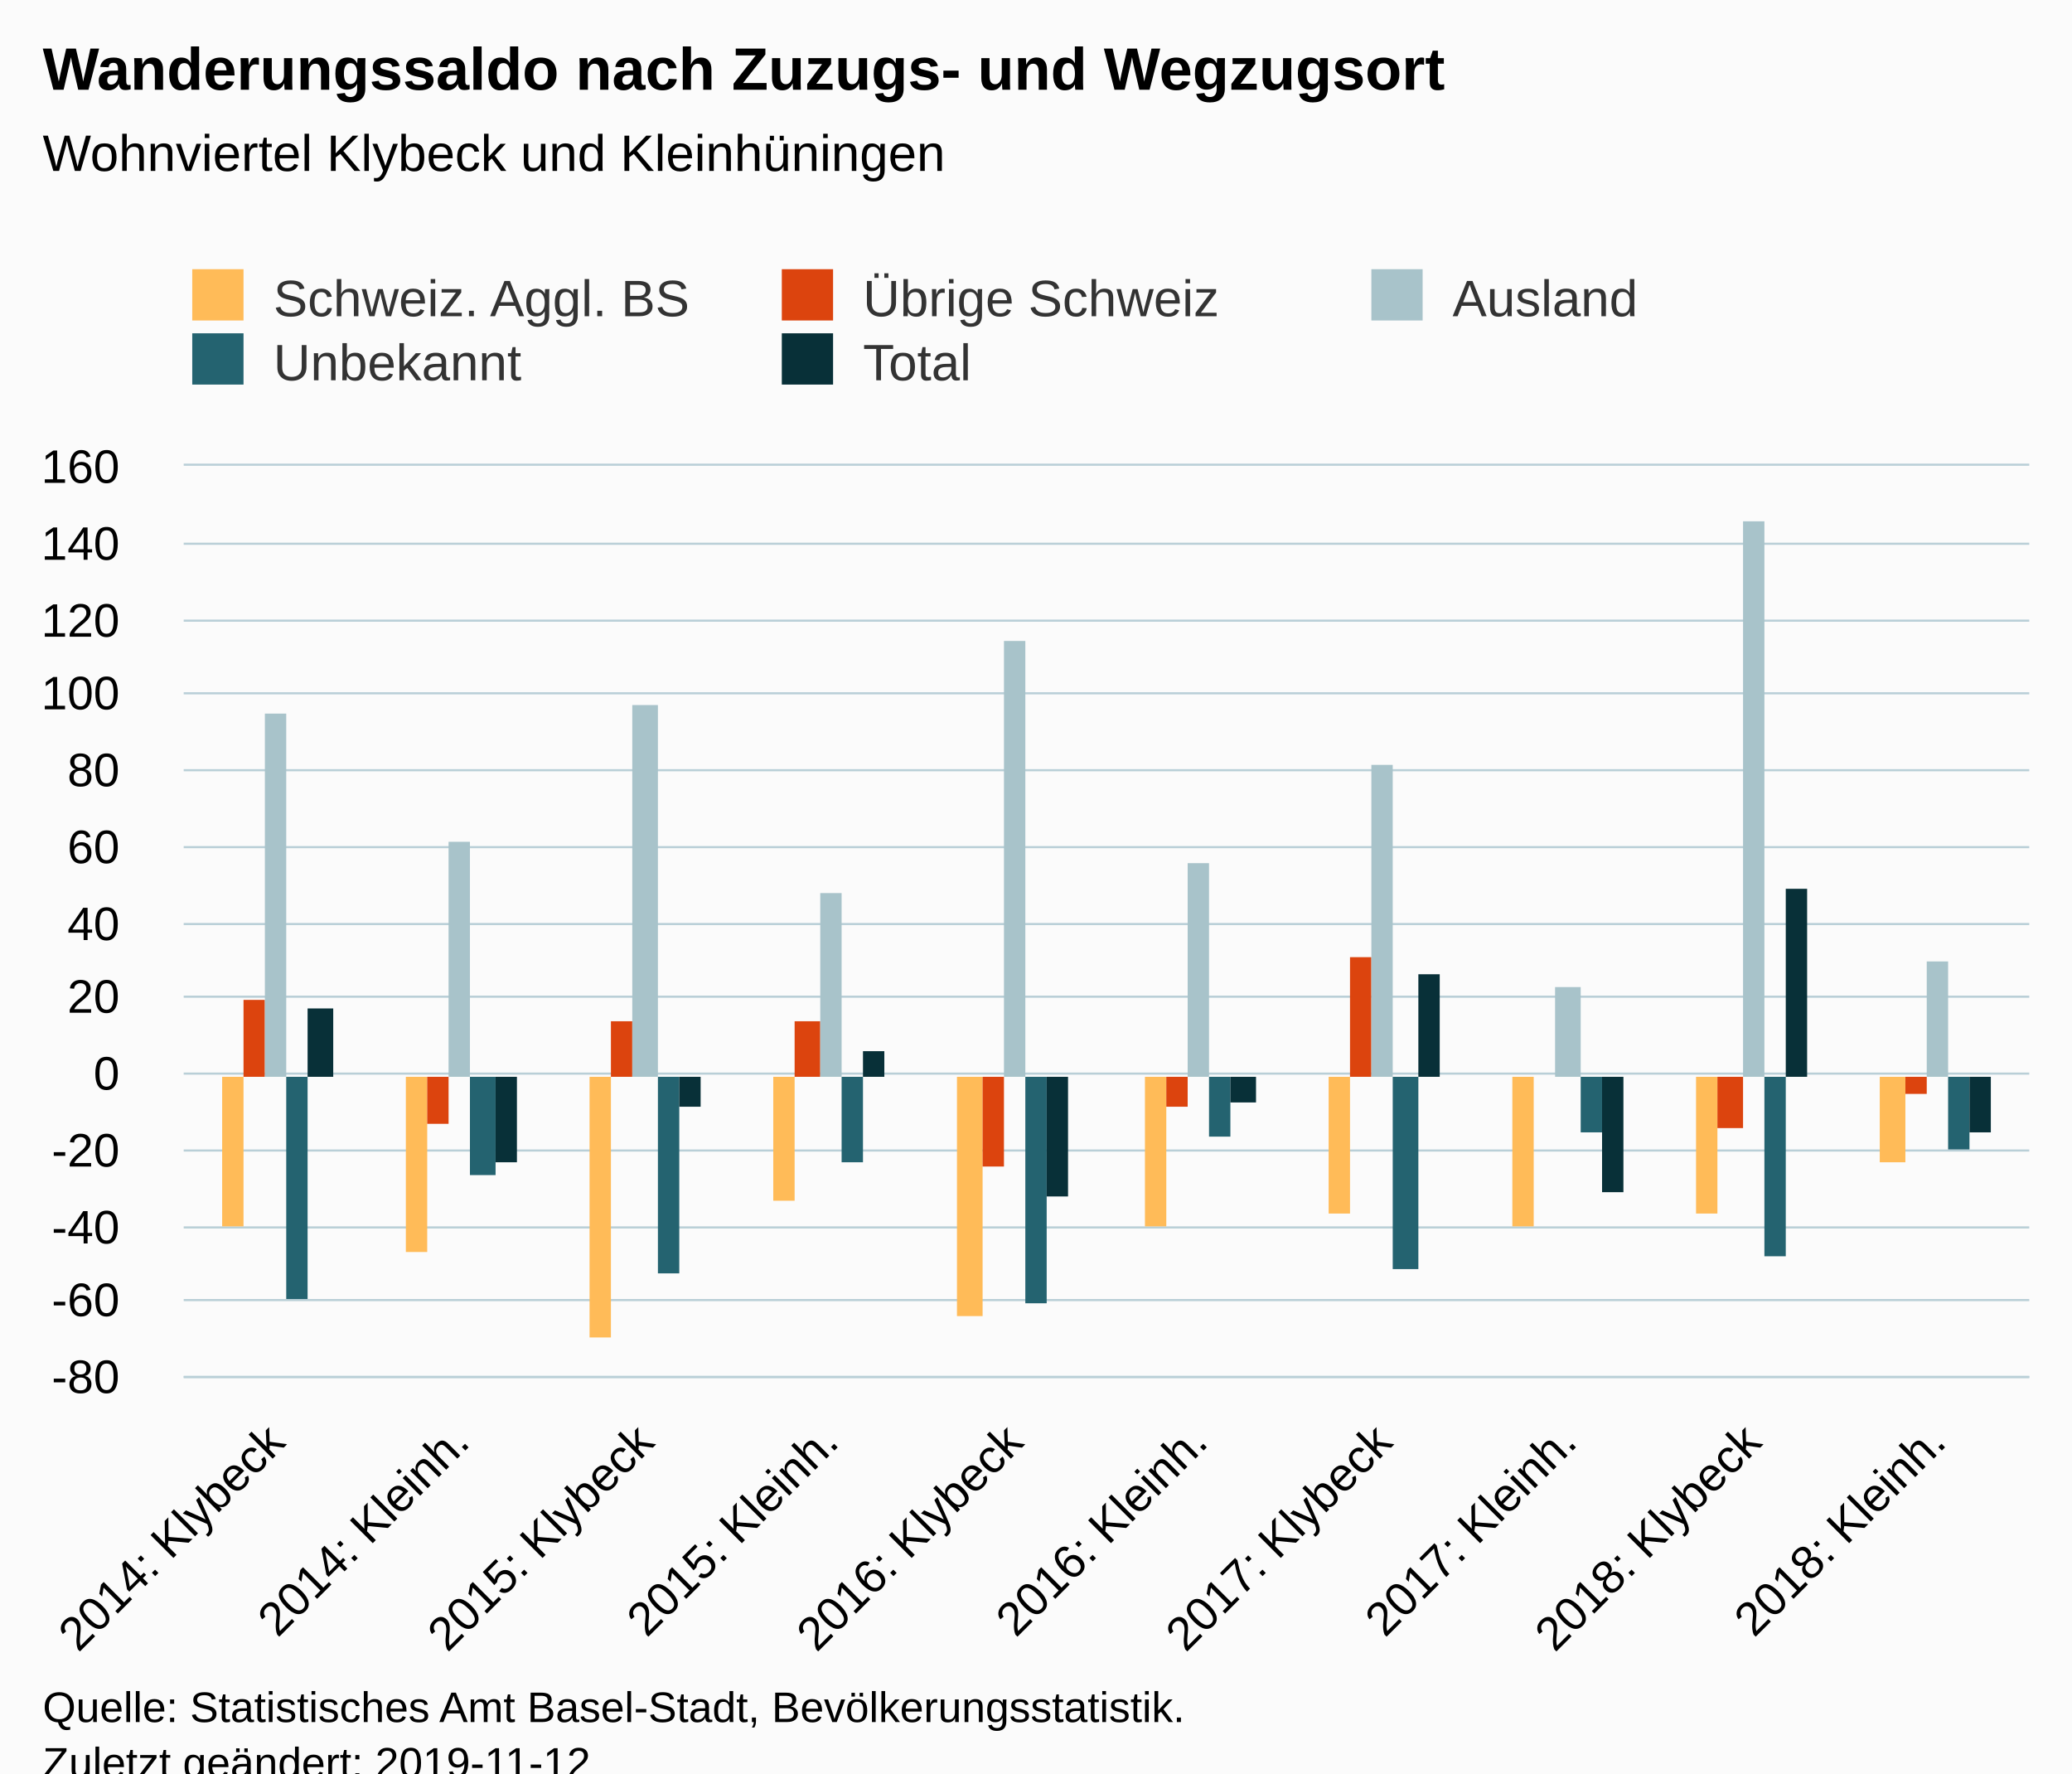
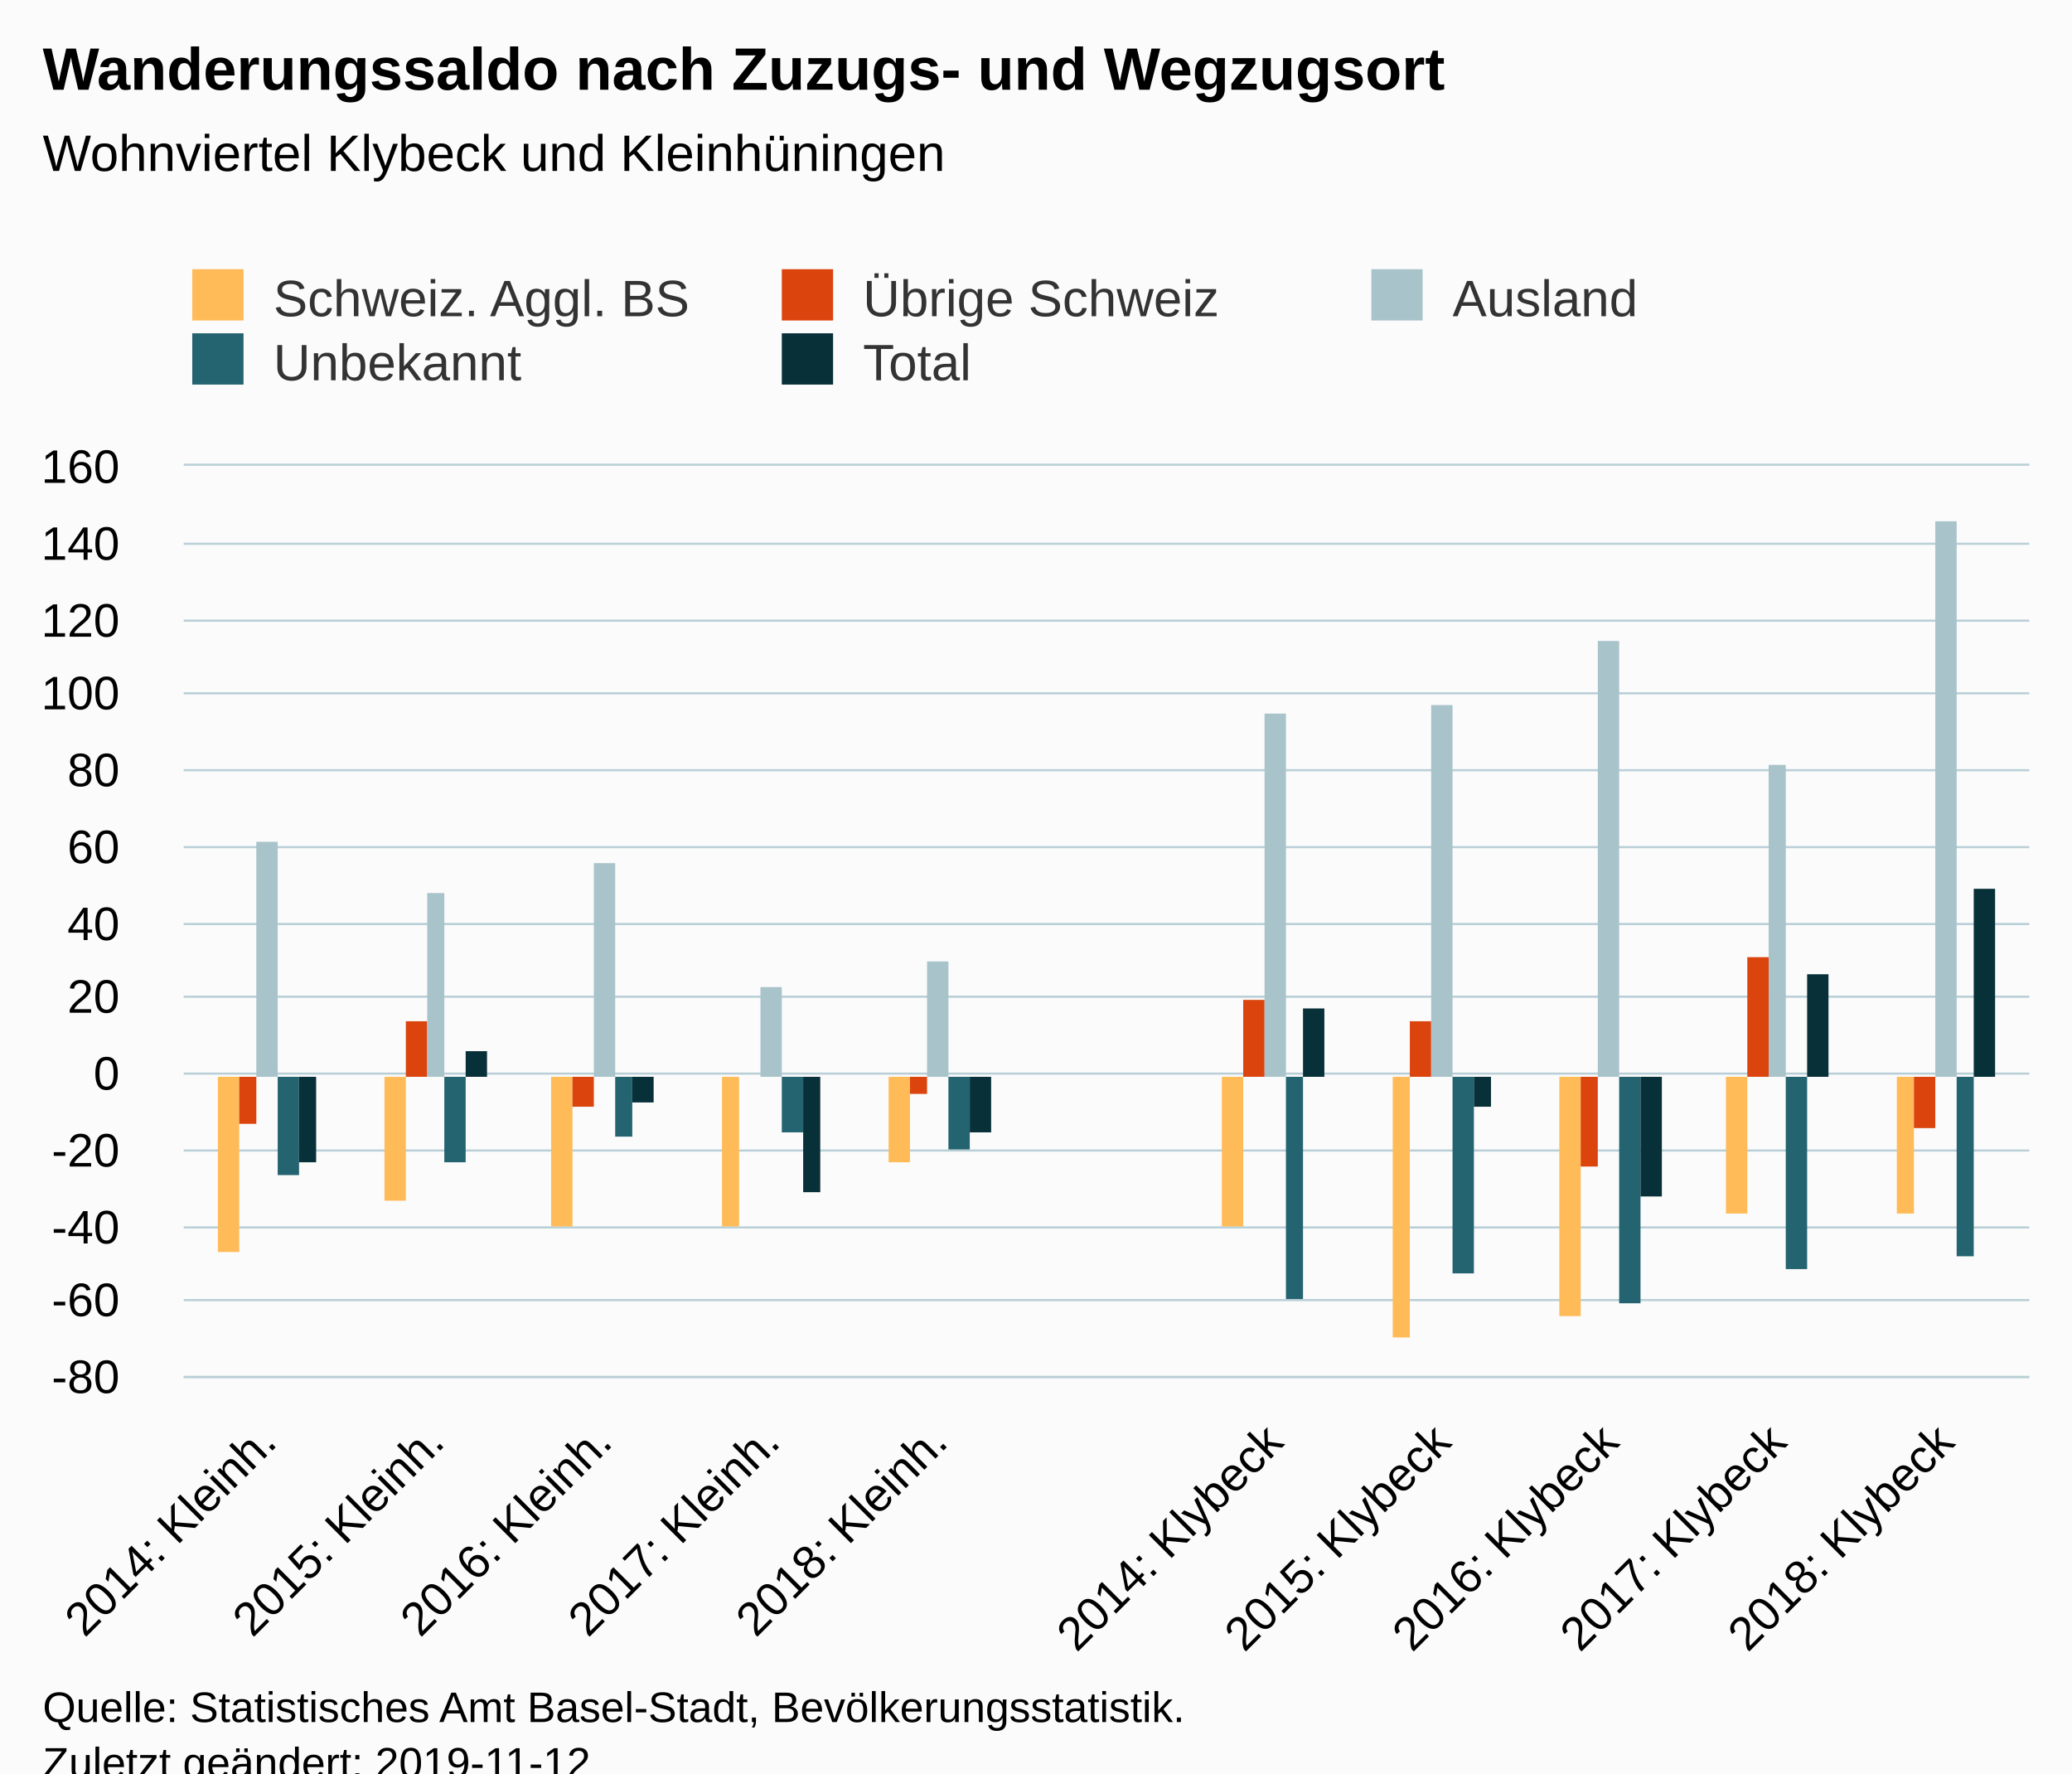
<svg xmlns="http://www.w3.org/2000/svg" version="1.1" class="highcharts-root" style="font-family:Arial;font-size:12px;" viewBox="0 0 485 415">
  <defs>
-     <clipPath id="highcharts-oe9uuxw-6">
+     <clipPath id="highcharts-vn7emgg-6">
      <rect x="0" y="0" width="432" height="213" fill="none" />
    </clipPath>
-     <clipPath id="highcharts-oe9uuxw-7">
+     <clipPath id="highcharts-vn7emgg-7">
      <rect x="0" y="0" width="432" height="213" fill="none" />
    </clipPath>
  </defs>
  <rect fill="#fbfbfb" class="highcharts-background" x="0" y="0" width="485" height="428" rx="0" ry="0" />
  <rect fill="none" class="highcharts-plot-background" x="43" y="109" width="432" height="213" />
  <g class="highcharts-pane-group" data-z-index="0" />
  <g class="highcharts-grid highcharts-xaxis-grid " data-z-index="1">
-     <path fill="none" data-z-index="1" class="highcharts-grid-line" d="M 85.5 109 L 85.5 322" opacity="1" />
-     <path fill="none" data-z-index="1" class="highcharts-grid-line" d="M 128.5 109 L 128.5 322" opacity="1" />
-     <path fill="none" data-z-index="1" class="highcharts-grid-line" d="M 172.5 109 L 172.5 322" opacity="1" />
-     <path fill="none" data-z-index="1" class="highcharts-grid-line" d="M 215.5 109 L 215.5 322" opacity="1" />
-     <path fill="none" data-z-index="1" class="highcharts-grid-line" d="M 258.5 109 L 258.5 322" opacity="1" />
-     <path fill="none" data-z-index="1" class="highcharts-grid-line" d="M 301.5 109 L 301.5 322" opacity="1" />
-     <path fill="none" data-z-index="1" class="highcharts-grid-line" d="M 344.5 109 L 344.5 322" opacity="1" />
-     <path fill="none" data-z-index="1" class="highcharts-grid-line" d="M 388.5 109 L 388.5 322" opacity="1" />
-     <path fill="none" data-z-index="1" class="highcharts-grid-line" d="M 431.5 109 L 431.5 322" opacity="1" />
+     <path fill="none" data-z-index="1" class="highcharts-grid-line" d="M 81.5 109 L 81.5 322" opacity="1" />
+     <path fill="none" data-z-index="1" class="highcharts-grid-line" d="M 121.5 109 L 121.5 322" opacity="1" />
+     <path fill="none" data-z-index="1" class="highcharts-grid-line" d="M 160.5 109 L 160.5 322" opacity="1" />
+     <path fill="none" data-z-index="1" class="highcharts-grid-line" d="M 199.5 109 L 199.5 322" opacity="1" />
+     <path fill="none" data-z-index="1" class="highcharts-grid-line" d="M 238.5 109 L 238.5 322" opacity="1" />
+     <path fill="none" data-z-index="1" class="highcharts-grid-line" d="M 278.5 109 L 278.5 322" opacity="1" />
+     <path fill="none" data-z-index="1" class="highcharts-grid-line" d="M 317.5 109 L 317.5 322" opacity="1" />
+     <path fill="none" data-z-index="1" class="highcharts-grid-line" d="M 356.5 109 L 356.5 322" opacity="1" />
+     <path fill="none" data-z-index="1" class="highcharts-grid-line" d="M 395.5 109 L 395.5 322" opacity="1" />
+     <path fill="none" data-z-index="1" class="highcharts-grid-line" d="M 435.5 109 L 435.5 322" opacity="1" />
    <path fill="none" data-z-index="1" class="highcharts-grid-line" d="M 474.5 109 L 474.5 322" opacity="1" />
+     <path fill="none" data-z-index="1" class="highcharts-grid-line" d="M 42.5 109 L 42.5 322" opacity="1" />
  </g>
  <g class="highcharts-grid highcharts-yaxis-grid " data-z-index="1">
    <path fill="none" stroke="#B9CFD7" stroke-width="0.5" data-z-index="1" class="highcharts-grid-line" d="M 43 322.25 L 475 322.25" opacity="1" />
    <path fill="none" stroke="#B9CFD7" stroke-width="0.5" data-z-index="1" class="highcharts-grid-line" d="M 43 304.25 L 475 304.25" opacity="1" />
    <path fill="none" stroke="#B9CFD7" stroke-width="0.5" data-z-index="1" class="highcharts-grid-line" d="M 43 287.25 L 475 287.25" opacity="1" />
    <path fill="none" stroke="#B9CFD7" stroke-width="0.5" data-z-index="1" class="highcharts-grid-line" d="M 43 269.25 L 475 269.25" opacity="1" />
    <path fill="none" stroke="#B9CFD7" stroke-width="0.5" data-z-index="1" class="highcharts-grid-line" d="M 43 251.25 L 475 251.25" opacity="1" />
    <path fill="none" stroke="#B9CFD7" stroke-width="0.5" data-z-index="1" class="highcharts-grid-line" d="M 43 233.25 L 475 233.25" opacity="1" />
    <path fill="none" stroke="#B9CFD7" stroke-width="0.5" data-z-index="1" class="highcharts-grid-line" d="M 43 216.25 L 475 216.25" opacity="1" />
    <path fill="none" stroke="#B9CFD7" stroke-width="0.5" data-z-index="1" class="highcharts-grid-line" d="M 43 198.25 L 475 198.25" opacity="1" />
    <path fill="none" stroke="#B9CFD7" stroke-width="0.5" data-z-index="1" class="highcharts-grid-line" d="M 43 180.25 L 475 180.25" opacity="1" />
    <path fill="none" stroke="#B9CFD7" stroke-width="0.5" data-z-index="1" class="highcharts-grid-line" d="M 43 162.25 L 475 162.25" opacity="1" />
    <path fill="none" stroke="#B9CFD7" stroke-width="0.5" data-z-index="1" class="highcharts-grid-line" d="M 43 145.25 L 475 145.25" opacity="1" />
    <path fill="none" stroke="#B9CFD7" stroke-width="0.5" data-z-index="1" class="highcharts-grid-line" d="M 43 127.25 L 475 127.25" opacity="1" />
    <path fill="none" stroke="#B9CFD7" stroke-width="0.5" data-z-index="1" class="highcharts-grid-line" d="M 43 108.75 L 475 108.75" opacity="1" />
  </g>
  <rect fill="none" class="highcharts-plot-border" data-z-index="1" x="43" y="109" width="432" height="213" />
  <g class="highcharts-axis highcharts-xaxis " data-z-index="2">
    <path fill="none" class="highcharts-axis-line" stroke="#B9CFD7" stroke-width="0.5" data-z-index="7" d="M 43 322.25 L 475 322.25" />
  </g>
  <g class="highcharts-axis highcharts-yaxis " data-z-index="2">
    <path fill="none" class="highcharts-axis-line" data-z-index="7" d="M 43 109 L 43 322" />
  </g>
  <g class="highcharts-series-group" data-z-index="3">
-     <g data-z-index="0.1" class="highcharts-series highcharts-series-0 highcharts-column-series " transform="translate(43,109) scale(1 1)" clip-path="url(#highcharts-oe9uuxw-7)">
-       <rect x="-855" y="143" width="5" height="48" fill="#FFBB58" class="highcharts-point highcharts-negative" />
-       <rect x="-812" y="143" width="5" height="36" fill="#FFBB58" class="highcharts-point highcharts-negative" />
-       <rect x="-726" y="143" width="5" height="60" fill="#FFBB58" class="highcharts-point highcharts-negative" />
-       <rect x="-683" y="143" width="6" height="46" fill="#FFBB58" class="highcharts-point highcharts-negative" />
-       <rect x="-596" y="143" width="5" height="27" fill="#FFBB58" class="highcharts-point highcharts-negative" />
-       <rect x="-553" y="143" width="5" height="15" fill="#FFBB58" class="highcharts-point highcharts-negative" />
-       <rect x="-467" y="143" width="6" height="54" fill="#FFBB58" class="highcharts-point highcharts-negative" />
-       <rect x="-423" y="143" width="5" height="24" fill="#FFBB58" class="highcharts-point highcharts-negative" />
-       <rect x="-337" y="143" width="5" height="51" fill="#FFBB58" class="highcharts-point highcharts-negative" />
-       <rect x="-294" y="143" width="5" height="12" fill="#FFBB58" class="highcharts-point highcharts-negative" />
-       <rect x="-251" y="143" width="6" height="53" fill="#FFBB58" class="highcharts-point highcharts-negative" />
-       <rect x="-207" y="134" width="5" height="9" fill="#FFBB58" class="highcharts-point" />
-       <rect x="-164" y="143" width="5" height="59" fill="#FFBB58" class="highcharts-point highcharts-negative" />
-       <rect x="-121" y="143" width="5" height="14" fill="#FFBB58" class="highcharts-point highcharts-negative" />
-       <rect x="-78" y="143" width="5" height="62" fill="#FFBB58" class="highcharts-point highcharts-negative" />
-       <rect x="-35" y="143" width="6" height="11" fill="#FFBB58" class="highcharts-point highcharts-negative" />
-       <rect x="9" y="143" width="5" height="35" fill="#FFBB58" class="highcharts-point highcharts-negative" />
-       <rect x="52" y="143" width="5" height="41" fill="#FFBB58" class="highcharts-point highcharts-negative" />
-       <rect x="95" y="143" width="5" height="61" fill="#FFBB58" class="highcharts-point highcharts-negative" />
-       <rect x="138" y="143" width="5" height="29" fill="#FFBB58" class="highcharts-point highcharts-negative" />
-       <rect x="181" y="143" width="6" height="56" fill="#FFBB58" class="highcharts-point highcharts-negative" />
-       <rect x="225" y="143" width="5" height="35" fill="#FFBB58" class="highcharts-point highcharts-negative" />
-       <rect x="268" y="143" width="5" height="32" fill="#FFBB58" class="highcharts-point highcharts-negative" />
-       <rect x="311" y="143" width="5" height="35" fill="#FFBB58" class="highcharts-point highcharts-negative" />
-       <rect x="354" y="143" width="5" height="32" fill="#FFBB58" class="highcharts-point highcharts-negative" />
-       <rect x="397" y="143" width="6" height="20" fill="#FFBB58" class="highcharts-point highcharts-negative" />
+     <g data-z-index="0.1" class="highcharts-series highcharts-series-0 highcharts-column-series " transform="translate(43,109) scale(1 1)" clip-path="url(#highcharts-vn7emgg-7)">
+       <rect x="8" y="143" width="5" height="41" fill="#FFBB58" class="highcharts-point highcharts-negative" />
+       <rect x="47" y="143" width="5" height="29" fill="#FFBB58" class="highcharts-point highcharts-negative" />
+       <rect x="86" y="143" width="5" height="35" fill="#FFBB58" class="highcharts-point highcharts-negative" />
+       <rect x="126" y="143" width="4" height="35" fill="#FFBB58" class="highcharts-point highcharts-negative" />
+       <rect x="165" y="143" width="5" height="20" fill="#FFBB58" class="highcharts-point highcharts-negative" />
+       <rect x="243" y="143" width="5" height="35" fill="#FFBB58" class="highcharts-point highcharts-negative" />
+       <rect x="283" y="143" width="4" height="61" fill="#FFBB58" class="highcharts-point highcharts-negative" />
+       <rect x="322" y="143" width="5" height="56" fill="#FFBB58" class="highcharts-point highcharts-negative" />
+       <rect x="361" y="143" width="5" height="32" fill="#FFBB58" class="highcharts-point highcharts-negative" />
+       <rect x="401" y="143" width="4" height="32" fill="#FFBB58" class="highcharts-point highcharts-negative" />
    </g>
    <g data-z-index="0.1" class="highcharts-markers highcharts-series-0 highcharts-column-series " transform="translate(43,109) scale(1 1)" clip-path="none" />
-     <g data-z-index="0.1" class="highcharts-series highcharts-series-1 highcharts-column-series " transform="translate(43,109) scale(1 1)" clip-path="url(#highcharts-oe9uuxw-7)">
-       <rect x="-850" y="131" width="5" height="12" fill="#DC440E" class="highcharts-point" />
-       <rect x="-807" y="139" width="5" height="4" fill="#DC440E" class="highcharts-point" />
-       <rect x="-721" y="136" width="6" height="7" fill="#DC440E" class="highcharts-point" />
-       <rect x="-677" y="137" width="5" height="6" fill="#DC440E" class="highcharts-point" />
-       <rect x="-591" y="137" width="5" height="6" fill="#DC440E" class="highcharts-point" />
-       <rect x="-548" y="143" width="5" height="16" fill="#DC440E" class="highcharts-point highcharts-negative" />
-       <rect x="-461" y="139" width="5" height="4" fill="#DC440E" class="highcharts-point" />
-       <rect x="-418" y="143" width="5" height="5" fill="#DC440E" class="highcharts-point highcharts-negative" />
-       <rect x="-332" y="119" width="5" height="24" fill="#DC440E" class="highcharts-point" />
-       <rect x="-289" y="131" width="6" height="12" fill="#DC440E" class="highcharts-point" />
-       <rect x="-245" y="143" width="5" height="12" fill="#DC440E" class="highcharts-point highcharts-negative" />
-       <rect x="-202" y="143" width="5" height="2" fill="#DC440E" class="highcharts-point highcharts-negative" />
-       <rect x="-159" y="143" width="5" height="3" fill="#DC440E" class="highcharts-point highcharts-negative" />
-       <rect x="-116" y="135" width="5" height="8" fill="#DC440E" class="highcharts-point" />
-       <rect x="-73" y="139" width="6" height="4" fill="#DC440E" class="highcharts-point" />
-       <rect x="-29" y="143" width="5" height="5" fill="#DC440E" class="highcharts-point highcharts-negative" />
-       <rect x="14" y="125" width="5" height="18" fill="#DC440E" class="highcharts-point" />
-       <rect x="57" y="143" width="5" height="11" fill="#DC440E" class="highcharts-point highcharts-negative" />
-       <rect x="100" y="130" width="5" height="13" fill="#DC440E" class="highcharts-point" />
-       <rect x="143" y="130" width="6" height="13" fill="#DC440E" class="highcharts-point" />
-       <rect x="187" y="143" width="5" height="21" fill="#DC440E" class="highcharts-point highcharts-negative" />
-       <rect x="230" y="143" width="5" height="7" fill="#DC440E" class="highcharts-point highcharts-negative" />
-       <rect x="273" y="115" width="5" height="28" fill="#DC440E" class="highcharts-point" />
-       <rect x="316" y="143" width="5" height="0" fill="#DC440E" class="highcharts-point" />
-       <rect x="359" y="143" width="6" height="12" fill="#DC440E" class="highcharts-point highcharts-negative" />
-       <rect x="403" y="143" width="5" height="4" fill="#DC440E" class="highcharts-point highcharts-negative" />
+     <g data-z-index="0.1" class="highcharts-series highcharts-series-1 highcharts-column-series " transform="translate(43,109) scale(1 1)" clip-path="url(#highcharts-vn7emgg-7)">
+       <rect x="13" y="143" width="4" height="11" fill="#DC440E" class="highcharts-point highcharts-negative" />
+       <rect x="52" y="130" width="5" height="13" fill="#DC440E" class="highcharts-point" />
+       <rect x="91" y="143" width="5" height="7" fill="#DC440E" class="highcharts-point highcharts-negative" />
+       <rect x="130" y="143" width="5" height="0" fill="#DC440E" class="highcharts-point" />
+       <rect x="170" y="143" width="4" height="4" fill="#DC440E" class="highcharts-point highcharts-negative" />
+       <rect x="248" y="125" width="5" height="18" fill="#DC440E" class="highcharts-point" />
+       <rect x="287" y="130" width="5" height="13" fill="#DC440E" class="highcharts-point" />
+       <rect x="327" y="143" width="4" height="21" fill="#DC440E" class="highcharts-point highcharts-negative" />
+       <rect x="366" y="115" width="5" height="28" fill="#DC440E" class="highcharts-point" />
+       <rect x="405" y="143" width="5" height="12" fill="#DC440E" class="highcharts-point highcharts-negative" />
    </g>
    <g data-z-index="0.1" class="highcharts-markers highcharts-series-1 highcharts-column-series " transform="translate(43,109) scale(1 1)" clip-path="none" />
-     <g data-z-index="0.1" class="highcharts-series highcharts-series-2 highcharts-column-series " transform="translate(43,109) scale(1 1)" clip-path="url(#highcharts-oe9uuxw-7)">
-       <rect x="-845" y="56" width="5" height="87" fill="#A8C3CA" class="highcharts-point" />
-       <rect x="-802" y="123" width="5" height="20" fill="#A8C3CA" class="highcharts-point" />
-       <rect x="-715" y="85" width="5" height="58" fill="#A8C3CA" class="highcharts-point" />
-       <rect x="-672" y="102" width="5" height="41" fill="#A8C3CA" class="highcharts-point" />
-       <rect x="-586" y="54" width="5" height="89" fill="#A8C3CA" class="highcharts-point" />
-       <rect x="-543" y="60" width="6" height="83" fill="#A8C3CA" class="highcharts-point" />
-       <rect x="-456" y="-9" width="5" height="152" fill="#A8C3CA" class="highcharts-point" />
-       <rect x="-413" y="84" width="5" height="59" fill="#A8C3CA" class="highcharts-point" />
-       <rect x="-327" y="96" width="6" height="47" fill="#A8C3CA" class="highcharts-point" />
-       <rect x="-283" y="89" width="5" height="54" fill="#A8C3CA" class="highcharts-point" />
-       <rect x="-240" y="37" width="5" height="106" fill="#A8C3CA" class="highcharts-point" />
-       <rect x="-197" y="85" width="5" height="58" fill="#A8C3CA" class="highcharts-point" />
-       <rect x="-154" y="35" width="5" height="108" fill="#A8C3CA" class="highcharts-point" />
-       <rect x="-111" y="48" width="6" height="95" fill="#A8C3CA" class="highcharts-point" />
-       <rect x="-67" y="33" width="5" height="110" fill="#A8C3CA" class="highcharts-point" />
-       <rect x="-24" y="75" width="5" height="68" fill="#A8C3CA" class="highcharts-point" />
-       <rect x="19" y="58" width="5" height="85" fill="#A8C3CA" class="highcharts-point" />
-       <rect x="62" y="88" width="5" height="55" fill="#A8C3CA" class="highcharts-point" />
-       <rect x="105" y="56" width="6" height="87" fill="#A8C3CA" class="highcharts-point" />
-       <rect x="149" y="100" width="5" height="43" fill="#A8C3CA" class="highcharts-point" />
-       <rect x="192" y="41" width="5" height="102" fill="#A8C3CA" class="highcharts-point" />
-       <rect x="235" y="93" width="5" height="50" fill="#A8C3CA" class="highcharts-point" />
-       <rect x="278" y="70" width="5" height="73" fill="#A8C3CA" class="highcharts-point" />
-       <rect x="321" y="122" width="6" height="21" fill="#A8C3CA" class="highcharts-point" />
-       <rect x="365" y="13" width="5" height="130" fill="#A8C3CA" class="highcharts-point" />
-       <rect x="408" y="116" width="5" height="27" fill="#A8C3CA" class="highcharts-point" />
+     <g data-z-index="0.1" class="highcharts-series highcharts-series-2 highcharts-column-series " transform="translate(43,109) scale(1 1)" clip-path="url(#highcharts-vn7emgg-7)">
+       <rect x="17" y="88" width="5" height="55" fill="#A8C3CA" class="highcharts-point" />
+       <rect x="57" y="100" width="4" height="43" fill="#A8C3CA" class="highcharts-point" />
+       <rect x="96" y="93" width="5" height="50" fill="#A8C3CA" class="highcharts-point" />
+       <rect x="135" y="122" width="5" height="21" fill="#A8C3CA" class="highcharts-point" />
+       <rect x="174" y="116" width="5" height="27" fill="#A8C3CA" class="highcharts-point" />
+       <rect x="253" y="58" width="5" height="85" fill="#A8C3CA" class="highcharts-point" />
+       <rect x="292" y="56" width="5" height="87" fill="#A8C3CA" class="highcharts-point" />
+       <rect x="331" y="41" width="5" height="102" fill="#A8C3CA" class="highcharts-point" />
+       <rect x="371" y="70" width="4" height="73" fill="#A8C3CA" class="highcharts-point" />
+       <rect x="410" y="13" width="5" height="130" fill="#A8C3CA" class="highcharts-point" />
    </g>
    <g data-z-index="0.1" class="highcharts-markers highcharts-series-2 highcharts-column-series " transform="translate(43,109) scale(1 1)" clip-path="none" />
-     <g data-z-index="0.1" class="highcharts-series highcharts-series-3 highcharts-column-series " transform="translate(43,109) scale(1 1)" clip-path="url(#highcharts-oe9uuxw-7)">
-       <rect x="-840" y="143" width="5" height="35" fill="#246370" class="highcharts-point highcharts-negative" />
-       <rect x="-797" y="143" width="6" height="11" fill="#246370" class="highcharts-point highcharts-negative" />
-       <rect x="-710" y="143" width="5" height="28" fill="#246370" class="highcharts-point highcharts-negative" />
-       <rect x="-667" y="143" width="5" height="17" fill="#246370" class="highcharts-point highcharts-negative" />
-       <rect x="-581" y="143" width="6" height="33" fill="#246370" class="highcharts-point highcharts-negative" />
-       <rect x="-537" y="143" width="5" height="23" fill="#246370" class="highcharts-point highcharts-negative" />
-       <rect x="-451" y="143" width="5" height="34" fill="#246370" class="highcharts-point highcharts-negative" />
-       <rect x="-408" y="143" width="5" height="4" fill="#246370" class="highcharts-point highcharts-negative" />
-       <rect x="-321" y="143" width="5" height="67" fill="#246370" class="highcharts-point highcharts-negative" />
-       <rect x="-278" y="143" width="5" height="68" fill="#246370" class="highcharts-point highcharts-negative" />
-       <rect x="-235" y="143" width="5" height="43" fill="#246370" class="highcharts-point highcharts-negative" />
-       <rect x="-192" y="143" width="5" height="19" fill="#246370" class="highcharts-point highcharts-negative" />
-       <rect x="-149" y="143" width="6" height="54" fill="#246370" class="highcharts-point highcharts-negative" />
-       <rect x="-105" y="143" width="5" height="22" fill="#246370" class="highcharts-point highcharts-negative" />
-       <rect x="-62" y="143" width="5" height="51" fill="#246370" class="highcharts-point highcharts-negative" />
-       <rect x="-19" y="143" width="5" height="23" fill="#246370" class="highcharts-point highcharts-negative" />
-       <rect x="24" y="143" width="5" height="52" fill="#246370" class="highcharts-point highcharts-negative" />
-       <rect x="67" y="143" width="6" height="23" fill="#246370" class="highcharts-point highcharts-negative" />
-       <rect x="111" y="143" width="5" height="46" fill="#246370" class="highcharts-point highcharts-negative" />
-       <rect x="154" y="143" width="5" height="20" fill="#246370" class="highcharts-point highcharts-negative" />
-       <rect x="197" y="143" width="5" height="53" fill="#246370" class="highcharts-point highcharts-negative" />
-       <rect x="240" y="143" width="5" height="14" fill="#246370" class="highcharts-point highcharts-negative" />
-       <rect x="283" y="143" width="6" height="45" fill="#246370" class="highcharts-point highcharts-negative" />
-       <rect x="327" y="143" width="5" height="13" fill="#246370" class="highcharts-point highcharts-negative" />
-       <rect x="370" y="143" width="5" height="42" fill="#246370" class="highcharts-point highcharts-negative" />
-       <rect x="413" y="143" width="5" height="17" fill="#246370" class="highcharts-point highcharts-negative" />
+     <g data-z-index="0.1" class="highcharts-series highcharts-series-3 highcharts-column-series " transform="translate(43,109) scale(1 1)" clip-path="url(#highcharts-vn7emgg-7)">
+       <rect x="22" y="143" width="5" height="23" fill="#246370" class="highcharts-point highcharts-negative" />
+       <rect x="61" y="143" width="5" height="20" fill="#246370" class="highcharts-point highcharts-negative" />
+       <rect x="101" y="143" width="4" height="14" fill="#246370" class="highcharts-point highcharts-negative" />
+       <rect x="140" y="143" width="5" height="13" fill="#246370" class="highcharts-point highcharts-negative" />
+       <rect x="179" y="143" width="5" height="17" fill="#246370" class="highcharts-point highcharts-negative" />
+       <rect x="258" y="143" width="4" height="52" fill="#246370" class="highcharts-point highcharts-negative" />
+       <rect x="297" y="143" width="5" height="46" fill="#246370" class="highcharts-point highcharts-negative" />
+       <rect x="336" y="143" width="5" height="53" fill="#246370" class="highcharts-point highcharts-negative" />
+       <rect x="375" y="143" width="5" height="45" fill="#246370" class="highcharts-point highcharts-negative" />
+       <rect x="415" y="143" width="4" height="42" fill="#246370" class="highcharts-point highcharts-negative" />
    </g>
    <g data-z-index="0.1" class="highcharts-markers highcharts-series-3 highcharts-column-series " transform="translate(43,109) scale(1 1)" clip-path="none" />
-     <g data-z-index="0.1" class="highcharts-series highcharts-series-4 highcharts-column-series " transform="translate(43,109) scale(1 1)" clip-path="url(#highcharts-oe9uuxw-7)">
-       <rect x="-835" y="126" width="6" height="17" fill="#083038" class="highcharts-point" />
-       <rect x="-791" y="143" width="5" height="23" fill="#083038" class="highcharts-point highcharts-negative" />
-       <rect x="-705" y="143" width="5" height="23" fill="#083038" class="highcharts-point highcharts-negative" />
-       <rect x="-662" y="143" width="5" height="16" fill="#083038" class="highcharts-point highcharts-negative" />
-       <rect x="-575" y="108" width="5" height="35" fill="#083038" class="highcharts-point" />
-       <rect x="-532" y="115" width="5" height="28" fill="#083038" class="highcharts-point" />
-       <rect x="-446" y="75" width="5" height="68" fill="#083038" class="highcharts-point" />
-       <rect x="-403" y="117" width="6" height="26" fill="#083038" class="highcharts-point" />
-       <rect x="-316" y="143" width="5" height="48" fill="#083038" class="highcharts-point highcharts-negative" />
-       <rect x="-273" y="143" width="5" height="14" fill="#083038" class="highcharts-point highcharts-negative" />
-       <rect x="-230" y="143" width="5" height="2" fill="#083038" class="highcharts-point highcharts-negative" />
-       <rect x="-187" y="97" width="6" height="46" fill="#083038" class="highcharts-point" />
-       <rect x="-143" y="143" width="5" height="7" fill="#083038" class="highcharts-point highcharts-negative" />
-       <rect x="-100" y="76" width="5" height="67" fill="#083038" class="highcharts-point" />
-       <rect x="-57" y="143" width="5" height="0" fill="#083038" class="highcharts-point" />
-       <rect x="-14" y="114" width="5" height="29" fill="#083038" class="highcharts-point" />
-       <rect x="29" y="127" width="6" height="16" fill="#083038" class="highcharts-point" />
-       <rect x="73" y="143" width="5" height="20" fill="#083038" class="highcharts-point highcharts-negative" />
-       <rect x="116" y="143" width="5" height="7" fill="#083038" class="highcharts-point highcharts-negative" />
-       <rect x="159" y="137" width="5" height="6" fill="#083038" class="highcharts-point" />
-       <rect x="202" y="143" width="5" height="28" fill="#083038" class="highcharts-point highcharts-negative" />
-       <rect x="245" y="143" width="6" height="6" fill="#083038" class="highcharts-point highcharts-negative" />
-       <rect x="289" y="119" width="5" height="24" fill="#083038" class="highcharts-point" />
-       <rect x="332" y="143" width="5" height="27" fill="#083038" class="highcharts-point highcharts-negative" />
-       <rect x="375" y="99" width="5" height="44" fill="#083038" class="highcharts-point" />
-       <rect x="418" y="143" width="5" height="13" fill="#083038" class="highcharts-point highcharts-negative" />
+     <g data-z-index="0.1" class="highcharts-series highcharts-series-4 highcharts-column-series " transform="translate(43,109) scale(1 1)" clip-path="url(#highcharts-vn7emgg-7)">
+       <rect x="27" y="143" width="4" height="20" fill="#083038" class="highcharts-point highcharts-negative" />
+       <rect x="66" y="137" width="5" height="6" fill="#083038" class="highcharts-point" />
+       <rect x="105" y="143" width="5" height="6" fill="#083038" class="highcharts-point highcharts-negative" />
+       <rect x="145" y="143" width="4" height="27" fill="#083038" class="highcharts-point highcharts-negative" />
+       <rect x="184" y="143" width="5" height="13" fill="#083038" class="highcharts-point highcharts-negative" />
+       <rect x="262" y="127" width="5" height="16" fill="#083038" class="highcharts-point" />
+       <rect x="302" y="143" width="4" height="7" fill="#083038" class="highcharts-point highcharts-negative" />
+       <rect x="341" y="143" width="5" height="28" fill="#083038" class="highcharts-point highcharts-negative" />
+       <rect x="380" y="119" width="5" height="24" fill="#083038" class="highcharts-point" />
+       <rect x="419" y="99" width="5" height="44" fill="#083038" class="highcharts-point" />
    </g>
    <g data-z-index="0.1" class="highcharts-markers highcharts-series-4 highcharts-column-series " transform="translate(43,109) scale(1 1)" clip-path="none" />
  </g>
  <text x="10" text-anchor="start" class="highcharts-title" data-z-index="4" style="color:#000000;font-size:14px;font-weight:bold;fill:#000000;" y="21">
    <tspan>Wanderungssaldo nach Zuzugs- und Wegzugsort</tspan>
  </text>
  <text x="10" text-anchor="start" class="highcharts-subtitle" data-z-index="4" style="color:#000000;font-size:12px;font-weight:normal;font-family:Arial;fill:#000000;" y="40">
    <tspan>Wohnviertel Klybeck und Kleinhüningen</tspan>
  </text>
  <g class="highcharts-legend" data-z-index="7" transform="translate(35,56)">
    <rect fill="none" class="highcharts-legend-box" rx="0" ry="0" x="0" y="0" width="410" height="41" visibility="visible" />
    <g data-z-index="1">
      <g>
        <g class="highcharts-legend-item highcharts-column-series highcharts-color-undefined highcharts-series-0" data-z-index="1" transform="translate(8,3)">
          <text x="21" style="color:#333333;font-size:12px;font-weight:normal;cursor:pointer;fill:#333333;" text-anchor="start" data-z-index="2" y="15">
            <tspan>Schweiz. Aggl. BS</tspan>
          </text>
          <rect x="2" y="4" width="12" height="12" fill="#FFBB58" class="highcharts-point" data-z-index="3" />
        </g>
        <g class="highcharts-legend-item highcharts-column-series highcharts-color-undefined highcharts-series-1" data-z-index="1" transform="translate(146,3)">
          <text x="21" y="15" style="color:#333333;font-size:12px;font-weight:normal;cursor:pointer;fill:#333333;" text-anchor="start" data-z-index="2">
            <tspan>Übrige Schweiz</tspan>
          </text>
          <rect x="2" y="4" width="12" height="12" fill="#DC440E" class="highcharts-point" data-z-index="3" />
        </g>
        <g class="highcharts-legend-item highcharts-column-series highcharts-color-undefined highcharts-series-2" data-z-index="1" transform="translate(284,3)">
          <text x="21" y="15" style="color:#333333;font-size:12px;font-weight:normal;cursor:pointer;fill:#333333;" text-anchor="start" data-z-index="2">
            <tspan>Ausland</tspan>
          </text>
          <rect x="2" y="4" width="12" height="12" fill="#A8C3CA" class="highcharts-point" data-z-index="3" />
        </g>
        <g class="highcharts-legend-item highcharts-column-series highcharts-color-undefined highcharts-series-3" data-z-index="1" transform="translate(8,18)">
          <text x="21" y="15" style="color:#333333;font-size:12px;font-weight:normal;cursor:pointer;fill:#333333;" text-anchor="start" data-z-index="2">
            <tspan>Unbekannt</tspan>
          </text>
          <rect x="2" y="4" width="12" height="12" fill="#246370" class="highcharts-point" data-z-index="3" />
        </g>
        <g class="highcharts-legend-item highcharts-column-series highcharts-color-undefined highcharts-series-4" data-z-index="1" transform="translate(146,18)">
          <text x="21" y="15" style="color:#333333;font-size:12px;font-weight:normal;cursor:pointer;fill:#333333;" text-anchor="start" data-z-index="2">
            <tspan>Total</tspan>
          </text>
          <rect x="2" y="4" width="12" height="12" fill="#083038" class="highcharts-point" data-z-index="3" />
        </g>
      </g>
    </g>
  </g>
  <g class="highcharts-axis-labels highcharts-xaxis-labels " data-z-index="7">
-     <text x="67.193" style="color:#000000;cursor:default;font-size:11px;fill:#000000;" text-anchor="end" transform="translate(0,0) rotate(-45 67.19272 338)" y="338" opacity="1">
+     <text x="65.229" style="color:#000000;cursor:default;font-size:11px;fill:#000000;" text-anchor="end" transform="translate(0,0) rotate(-45 65.22909 338)" y="338" opacity="1">
+       <tspan>2014: Kleinh.</tspan>
+     </text>
+     <text x="104.502" style="color:#000000;cursor:default;font-size:11px;fill:#000000;" text-anchor="end" transform="translate(0,0) rotate(-45 104.5018 338)" y="338" opacity="1">
+       <tspan>2015: Kleinh.</tspan>
+     </text>
+     <text x="143.775" style="color:#000000;cursor:default;font-size:11px;fill:#000000;" text-anchor="end" transform="translate(0,0) rotate(-45 143.7745 338)" y="338" opacity="1">
+       <tspan>2016: Kleinh.</tspan>
+     </text>
+     <text x="183.047" style="color:#000000;cursor:default;font-size:11px;fill:#000000;" text-anchor="end" transform="translate(0,0) rotate(-45 183.0473 338)" y="338" opacity="1">
+       <tspan>2017: Kleinh.</tspan>
+     </text>
+     <text x="222.32" style="color:#000000;cursor:default;font-size:11px;fill:#000000;" text-anchor="end" transform="translate(0,0) rotate(-45 222.32 338)" y="338" opacity="1">
+       <tspan>2018: Kleinh.</tspan>
+     </text>
+     <text x="261.593" style="color:#000000;cursor:default;font-size:11px;fill:#000000;" text-anchor="end" transform="translate(0,0) rotate(-45 261.5927 338)" y="338" opacity="1" />
+     <text x="300.865" style="color:#000000;cursor:default;font-size:11px;fill:#000000;" text-anchor="end" transform="translate(0,0) rotate(-45 300.8655 338)" y="338" opacity="1">
      <tspan>2014: Klybeck</tspan>
    </text>
-     <text x="110.393" style="color:#000000;cursor:default;font-size:11px;fill:#000000;" text-anchor="end" transform="translate(0,0) rotate(-45 110.3927 338)" y="338" opacity="1">
-       <tspan>2014: Kleinh.</tspan>
-     </text>
-     <text x="153.593" style="color:#000000;cursor:default;font-size:11px;fill:#000000;" text-anchor="end" transform="translate(0,0) rotate(-45 153.5927 338)" y="338" opacity="1">
+     <text x="340.138" style="color:#000000;cursor:default;font-size:11px;fill:#000000;" text-anchor="end" transform="translate(0,0) rotate(-45 340.1382 338)" y="338" opacity="1">
      <tspan>2015: Klybeck</tspan>
    </text>
-     <text x="196.793" style="color:#000000;cursor:default;font-size:11px;fill:#000000;" text-anchor="end" transform="translate(0,0) rotate(-45 196.7927 338)" y="338" opacity="1">
-       <tspan>2015: Kleinh.</tspan>
-     </text>
-     <text x="239.993" style="color:#000000;cursor:default;font-size:11px;fill:#000000;" text-anchor="end" transform="translate(0,0) rotate(-45 239.9927 338)" y="338" opacity="1">
+     <text x="379.411" style="color:#000000;cursor:default;font-size:11px;fill:#000000;" text-anchor="end" transform="translate(0,0) rotate(-45 379.4109 338)" y="338" opacity="1">
      <tspan>2016: Klybeck</tspan>
    </text>
-     <text x="283.193" style="color:#000000;cursor:default;font-size:11px;fill:#000000;" text-anchor="end" transform="translate(0,0) rotate(-45 283.1927 338)" y="338" opacity="1">
-       <tspan>2016: Kleinh.</tspan>
-     </text>
-     <text x="326.393" style="color:#000000;cursor:default;font-size:11px;fill:#000000;" text-anchor="end" transform="translate(0,0) rotate(-45 326.3927 338)" y="338" opacity="1">
+     <text x="418.684" style="color:#000000;cursor:default;font-size:11px;fill:#000000;" text-anchor="end" transform="translate(0,0) rotate(-45 418.6836 338)" y="338" opacity="1">
      <tspan>2017: Klybeck</tspan>
    </text>
-     <text x="369.593" style="color:#000000;cursor:default;font-size:11px;fill:#000000;" text-anchor="end" transform="translate(0,0) rotate(-45 369.5927 338)" y="338" opacity="1">
-       <tspan>2017: Kleinh.</tspan>
-     </text>
-     <text x="412.793" style="color:#000000;cursor:default;font-size:11px;fill:#000000;" text-anchor="end" transform="translate(0,0) rotate(-45 412.7927 338)" y="338" opacity="1">
+     <text x="457.956" style="color:#000000;cursor:default;font-size:11px;fill:#000000;" text-anchor="end" transform="translate(0,0) rotate(-45 457.9564 338)" y="338" opacity="1">
      <tspan>2018: Klybeck</tspan>
-     </text>
-     <text x="455.993" style="color:#000000;cursor:default;font-size:11px;fill:#000000;" text-anchor="end" transform="translate(0,0) rotate(-45 455.9927 338)" y="338" opacity="1">
-       <tspan>2018: Kleinh.</tspan>
    </text>
  </g>
  <g class="highcharts-axis-labels highcharts-yaxis-labels " data-z-index="7">
    <text x="28" style="color:#000000;cursor:default;font-size:11px;fill:#000000;" text-anchor="end" transform="translate(0,0)" y="326" opacity="1">-80</text>
    <text x="28" style="color:#000000;cursor:default;font-size:11px;fill:#000000;" text-anchor="end" transform="translate(0,0)" y="308" opacity="1">-60</text>
    <text x="28" style="color:#000000;cursor:default;font-size:11px;fill:#000000;" text-anchor="end" transform="translate(0,0)" y="291" opacity="1">-40</text>
    <text x="28" style="color:#000000;cursor:default;font-size:11px;fill:#000000;" text-anchor="end" transform="translate(0,0)" y="273" opacity="1">-20</text>
    <text x="28" style="color:#000000;cursor:default;font-size:11px;fill:#000000;" text-anchor="end" transform="translate(0,0)" y="255" opacity="1">0</text>
    <text x="28" style="color:#000000;cursor:default;font-size:11px;fill:#000000;" text-anchor="end" transform="translate(0,0)" y="237" opacity="1">20</text>
    <text x="28" style="color:#000000;cursor:default;font-size:11px;fill:#000000;" text-anchor="end" transform="translate(0,0)" y="220" opacity="1">40</text>
    <text x="28" style="color:#000000;cursor:default;font-size:11px;fill:#000000;" text-anchor="end" transform="translate(0,0)" y="202" opacity="1">60</text>
    <text x="28" style="color:#000000;cursor:default;font-size:11px;fill:#000000;" text-anchor="end" transform="translate(0,0)" y="184" opacity="1">80</text>
    <text x="28" style="color:#000000;cursor:default;font-size:11px;fill:#000000;" text-anchor="end" transform="translate(0,0)" y="166" opacity="1">100</text>
    <text x="28" style="color:#000000;cursor:default;font-size:11px;fill:#000000;" text-anchor="end" transform="translate(0,0)" y="149" opacity="1">120</text>
    <text x="28" style="color:#000000;cursor:default;font-size:11px;fill:#000000;" text-anchor="end" transform="translate(0,0)" y="131" opacity="1">140</text>
    <text x="28" style="color:#000000;cursor:default;font-size:11px;fill:#000000;" text-anchor="end" transform="translate(0,0)" y="113" opacity="1">160</text>
  </g>
  <text x="10" class="highcharts-credits" text-anchor="start" data-z-index="8" style="cursor:default;color:#000000;font-size:10px;fill:#000000;" y="403">
    <tspan>Quelle: Statistisches Amt Basel-Stadt, Bevölkerungsstatistik.</tspan>
    <tspan x="10" dy="13">Zuletzt geändert: 2019-11-12</tspan>
  </text>
</svg>
